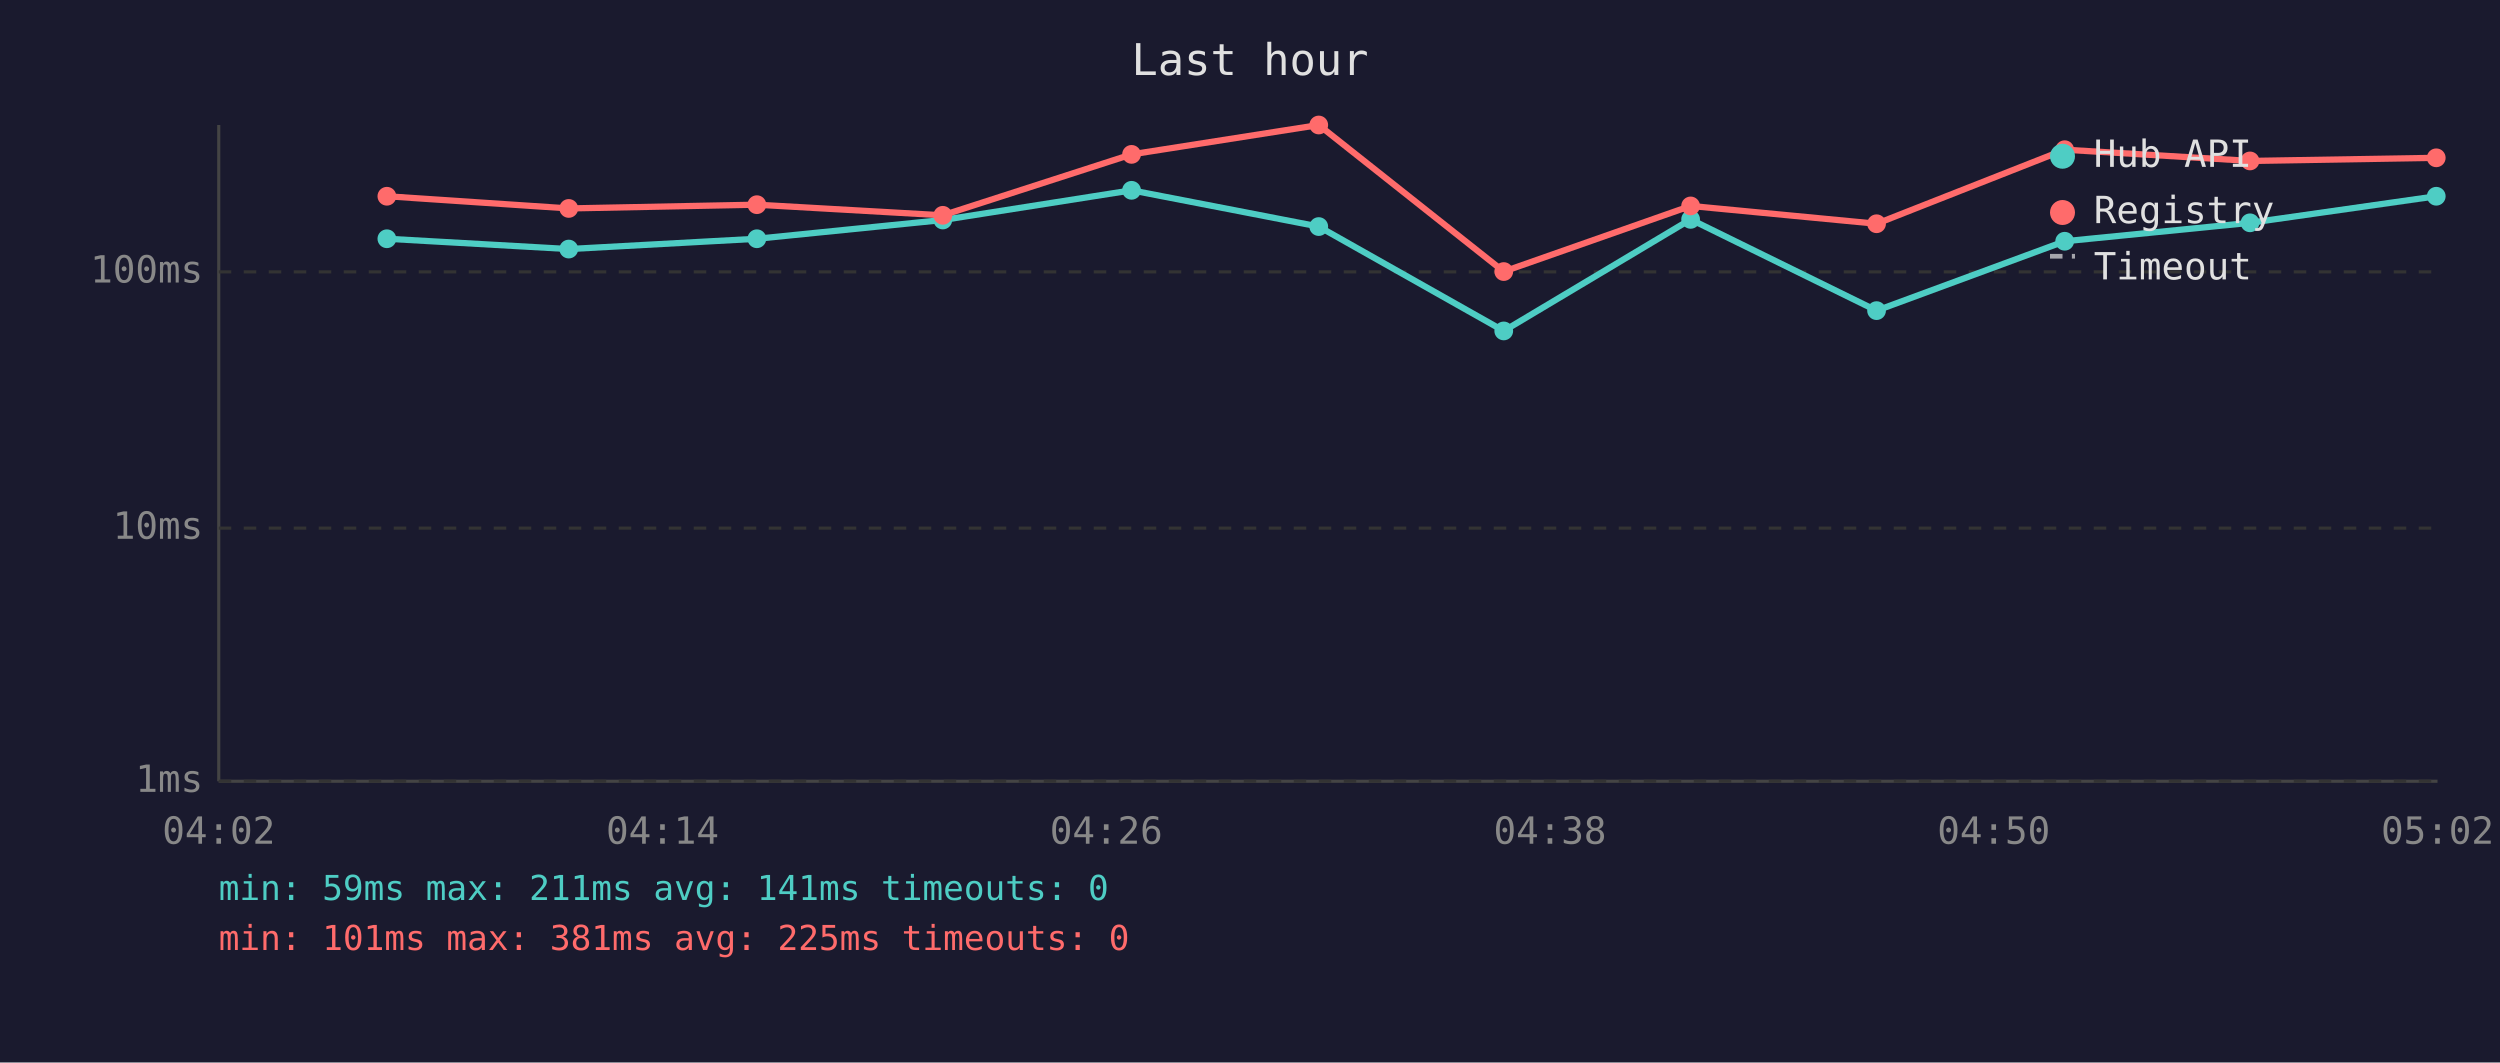
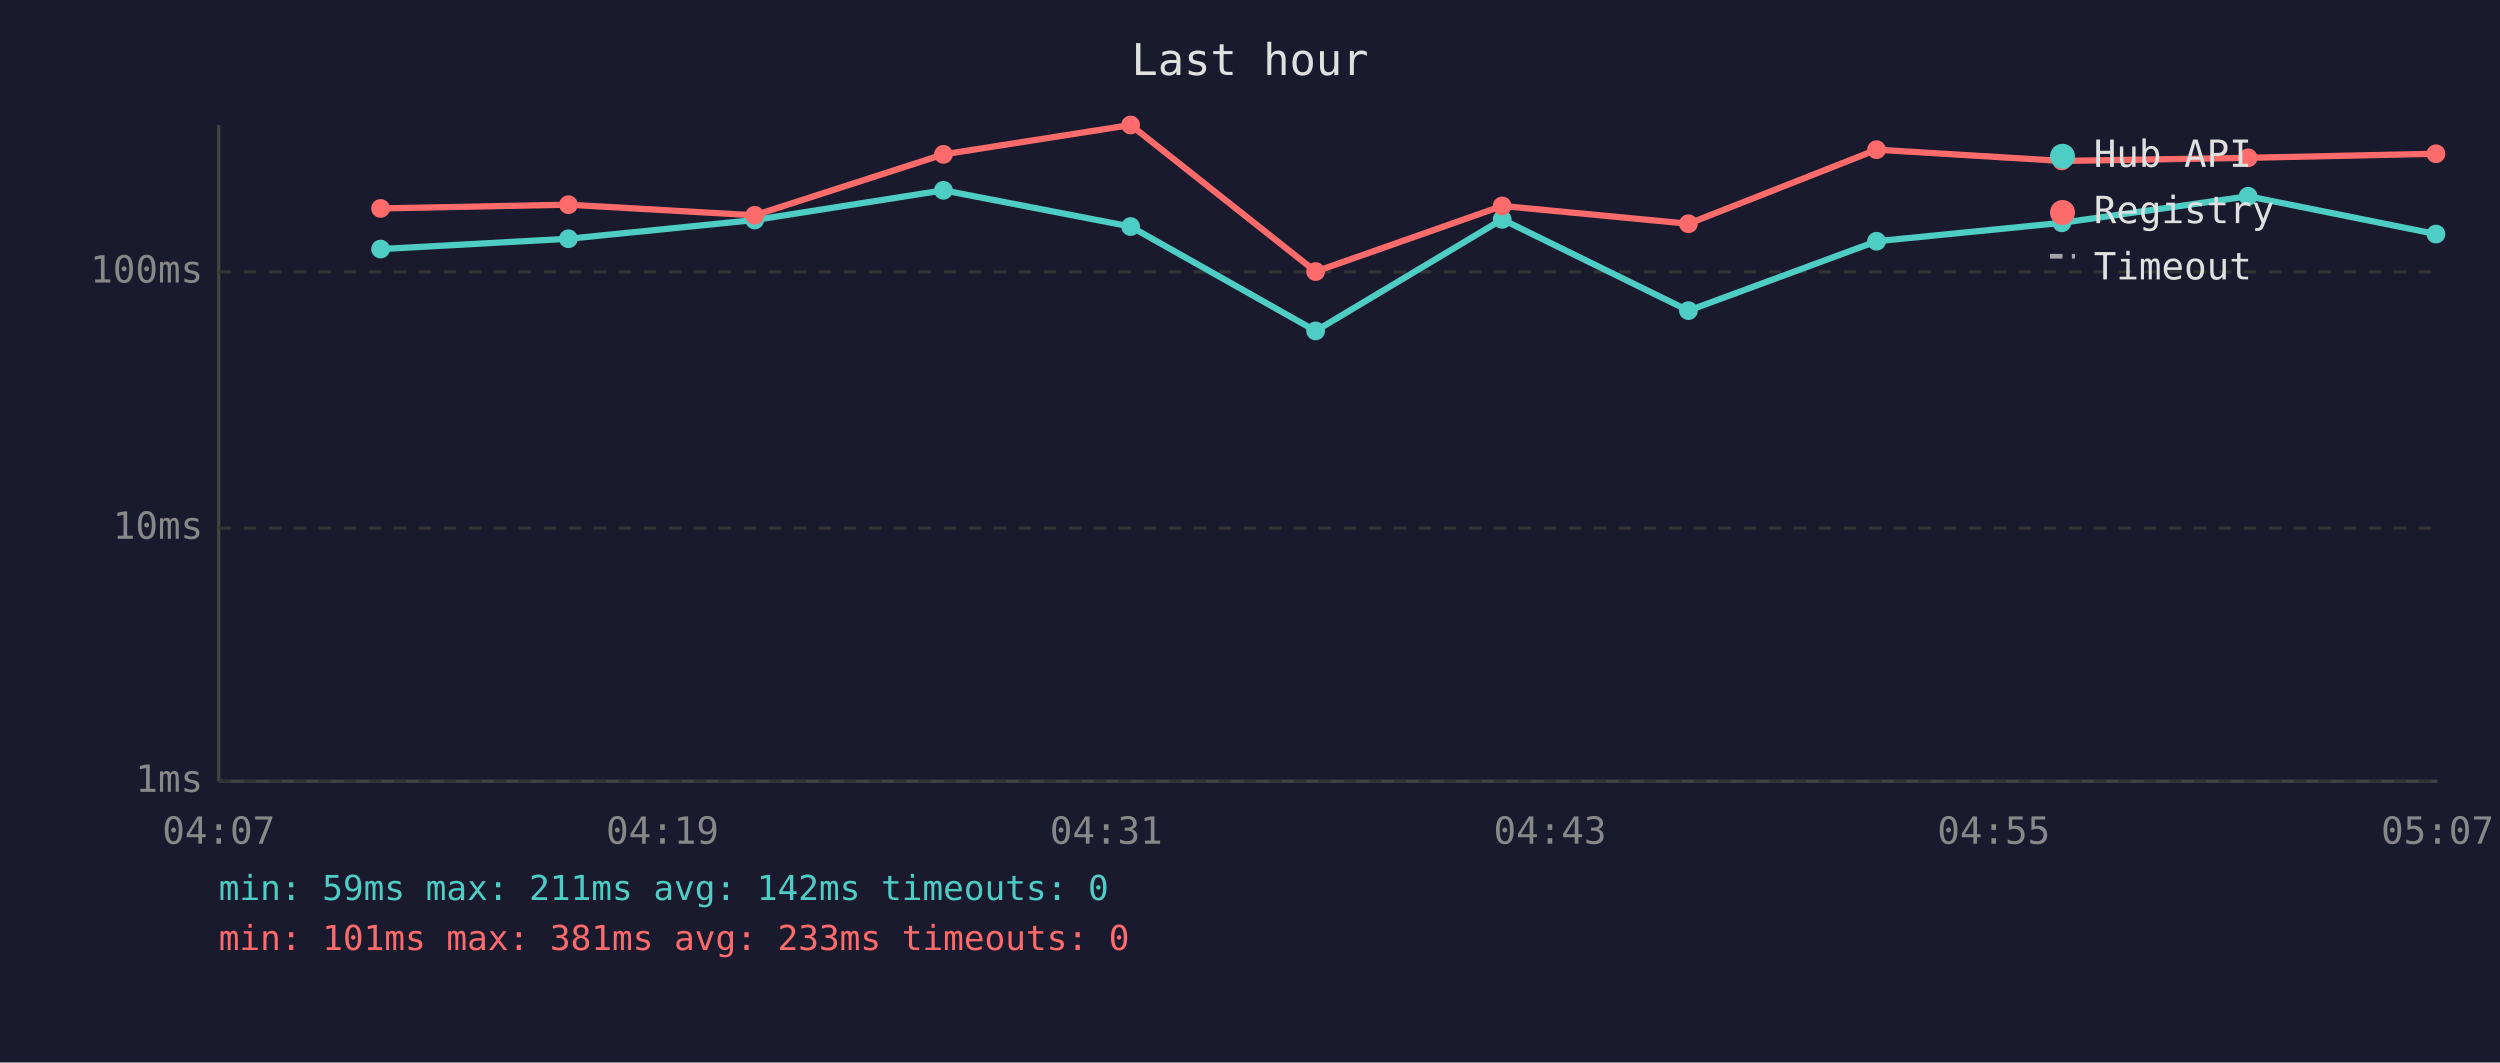
<svg xmlns="http://www.w3.org/2000/svg" viewBox="0 0 800 340" font-family="monospace" font-size="12">
  <rect width="800" height="340" fill="#1a1a2e" />
  <text x="400" y="24" fill="#e0e0e0" font-size="14" text-anchor="middle">Last hour</text>
  <line x1="70" y1="40" x2="70" y2="250" stroke="#444" stroke-width="1" />
  <line x1="70" y1="250" x2="780" y2="250" stroke="#444" stroke-width="1" />
  <line x1="70" y1="250" x2="780" y2="250" stroke="#333" stroke-width="1" stroke-dasharray="4" />
  <text x="65" y="250" fill="#888" text-anchor="end" dominant-baseline="middle">1ms</text>
  <line x1="70" y1="169" x2="780" y2="169" stroke="#333" stroke-width="1" stroke-dasharray="4" />
  <text x="65" y="169" fill="#888" text-anchor="end" dominant-baseline="middle">10ms</text>
  <line x1="70" y1="87" x2="780" y2="87" stroke="#333" stroke-width="1" stroke-dasharray="4" />
  <text x="65" y="87" fill="#888" text-anchor="end" dominant-baseline="middle">100ms</text>
-   <text x="70" y="270" fill="#888" text-anchor="middle">04:02</text>
-   <text x="212" y="270" fill="#888" text-anchor="middle">04:14</text>
-   <text x="354" y="270" fill="#888" text-anchor="middle">04:26</text>
-   <text x="496" y="270" fill="#888" text-anchor="middle">04:38</text>
-   <text x="638" y="270" fill="#888" text-anchor="middle">04:50</text>
-   <text x="780" y="270" fill="#888" text-anchor="middle">05:02</text>
-   <polyline points="123.8,76.4 182.0,79.7 242.2,76.4 301.7,70.4 362.1,60.9 422.0,72.5 481.2,105.9 541.0,70.2 600.5,99.4 660.7,77.2 720.0,71.3 779.6,62.8" fill="none" stroke="#4ecdc4" stroke-width="2" opacity="1" />
-   <circle cx="123.8" cy="76.4" r="3" fill="#4ecdc4" />
-   <circle cx="182.0" cy="79.7" r="3" fill="#4ecdc4" />
-   <circle cx="242.2" cy="76.4" r="3" fill="#4ecdc4" />
-   <circle cx="301.7" cy="70.4" r="3" fill="#4ecdc4" />
-   <circle cx="362.1" cy="60.9" r="3" fill="#4ecdc4" />
-   <circle cx="422.0" cy="72.5" r="3" fill="#4ecdc4" />
-   <circle cx="481.2" cy="105.9" r="3" fill="#4ecdc4" />
-   <circle cx="541.0" cy="70.2" r="3" fill="#4ecdc4" />
-   <circle cx="600.5" cy="99.4" r="3" fill="#4ecdc4" />
-   <circle cx="660.7" cy="77.2" r="3" fill="#4ecdc4" />
-   <circle cx="720.0" cy="71.3" r="3" fill="#4ecdc4" />
-   <circle cx="779.6" cy="62.8" r="3" fill="#4ecdc4" />
-   <polyline points="123.8,62.8 182.0,66.7 242.2,65.5 301.7,68.9 362.1,49.4 422.0,40.0 481.2,86.9 541.0,65.9 600.5,71.6 660.7,47.9 720.0,51.5 779.6,50.5" fill="none" stroke="#ff6b6b" stroke-width="2" opacity="1" />
-   <circle cx="123.8" cy="62.8" r="3" fill="#ff6b6b" />
-   <circle cx="182.0" cy="66.7" r="3" fill="#ff6b6b" />
-   <circle cx="242.2" cy="65.5" r="3" fill="#ff6b6b" />
-   <circle cx="301.7" cy="68.9" r="3" fill="#ff6b6b" />
-   <circle cx="362.1" cy="49.4" r="3" fill="#ff6b6b" />
-   <circle cx="422.0" cy="40.0" r="3" fill="#ff6b6b" />
-   <circle cx="481.2" cy="86.9" r="3" fill="#ff6b6b" />
-   <circle cx="541.0" cy="65.9" r="3" fill="#ff6b6b" />
-   <circle cx="600.5" cy="71.6" r="3" fill="#ff6b6b" />
-   <circle cx="660.7" cy="47.9" r="3" fill="#ff6b6b" />
-   <circle cx="720.0" cy="51.5" r="3" fill="#ff6b6b" />
-   <circle cx="779.6" cy="50.5" r="3" fill="#ff6b6b" />
+   <text x="70" y="270" fill="#888" text-anchor="middle">04:07</text>
+   <text x="212" y="270" fill="#888" text-anchor="middle">04:19</text>
+   <text x="354" y="270" fill="#888" text-anchor="middle">04:31</text>
+   <text x="496" y="270" fill="#888" text-anchor="middle">04:43</text>
+   <text x="638" y="270" fill="#888" text-anchor="middle">04:55</text>
+   <text x="780" y="270" fill="#888" text-anchor="middle">05:07</text>
+   <polyline points="121.8,79.7 181.9,76.4 241.5,70.4 301.9,60.9 361.8,72.5 421.0,105.9 480.7,70.2 540.3,99.4 600.5,77.2 659.8,71.3 719.4,62.8 779.5,74.9" fill="none" stroke="#4ecdc4" stroke-width="2" opacity="1" />
+   <circle cx="121.8" cy="79.7" r="3" fill="#4ecdc4" />
+   <circle cx="181.9" cy="76.4" r="3" fill="#4ecdc4" />
+   <circle cx="241.5" cy="70.4" r="3" fill="#4ecdc4" />
+   <circle cx="301.9" cy="60.9" r="3" fill="#4ecdc4" />
+   <circle cx="361.8" cy="72.5" r="3" fill="#4ecdc4" />
+   <circle cx="421.0" cy="105.9" r="3" fill="#4ecdc4" />
+   <circle cx="480.7" cy="70.2" r="3" fill="#4ecdc4" />
+   <circle cx="540.3" cy="99.4" r="3" fill="#4ecdc4" />
+   <circle cx="600.5" cy="77.2" r="3" fill="#4ecdc4" />
+   <circle cx="659.8" cy="71.3" r="3" fill="#4ecdc4" />
+   <circle cx="719.4" cy="62.8" r="3" fill="#4ecdc4" />
+   <circle cx="779.5" cy="74.9" r="3" fill="#4ecdc4" />
+   <polyline points="121.8,66.7 181.9,65.5 241.5,68.9 301.9,49.4 361.8,40.0 421.0,86.9 480.7,65.9 540.3,71.6 600.5,47.9 659.8,51.5 719.4,50.5 779.5,49.2" fill="none" stroke="#ff6b6b" stroke-width="2" opacity="1" />
+   <circle cx="121.8" cy="66.7" r="3" fill="#ff6b6b" />
+   <circle cx="181.9" cy="65.5" r="3" fill="#ff6b6b" />
+   <circle cx="241.5" cy="68.9" r="3" fill="#ff6b6b" />
+   <circle cx="301.9" cy="49.4" r="3" fill="#ff6b6b" />
+   <circle cx="361.8" cy="40.0" r="3" fill="#ff6b6b" />
+   <circle cx="421.0" cy="86.9" r="3" fill="#ff6b6b" />
+   <circle cx="480.7" cy="65.9" r="3" fill="#ff6b6b" />
+   <circle cx="540.3" cy="71.6" r="3" fill="#ff6b6b" />
+   <circle cx="600.5" cy="47.9" r="3" fill="#ff6b6b" />
+   <circle cx="659.8" cy="51.5" r="3" fill="#ff6b6b" />
+   <circle cx="719.4" cy="50.5" r="3" fill="#ff6b6b" />
+   <circle cx="779.5" cy="49.2" r="3" fill="#ff6b6b" />
  <circle cx="660" cy="50" r="4" fill="#4ecdc4" />
  <text x="670" y="50" fill="#e0e0e0" dominant-baseline="middle">Hub API</text>
  <circle cx="660" cy="68" r="4" fill="#ff6b6b" />
  <text x="670" y="68" fill="#e0e0e0" dominant-baseline="middle">Registry</text>
  <line x1="656" y1="82" x2="664" y2="82" stroke="#e0e0e0" stroke-width="1.5" stroke-dasharray="4,3" opacity="0.7" />
  <text x="670" y="86" fill="#e0e0e0" dominant-baseline="middle">Timeout</text>
-   <text x="70" y="288" fill="#4ecdc4" font-size="11">min: 59ms  max: 211ms  avg: 141ms  timeouts: 0</text>
-   <text x="70" y="304" fill="#ff6b6b" font-size="11">min: 101ms  max: 381ms  avg: 225ms  timeouts: 0</text>
+   <text x="70" y="288" fill="#4ecdc4" font-size="11">min: 59ms  max: 211ms  avg: 142ms  timeouts: 0</text>
+   <text x="70" y="304" fill="#ff6b6b" font-size="11">min: 101ms  max: 381ms  avg: 233ms  timeouts: 0</text>
</svg>
